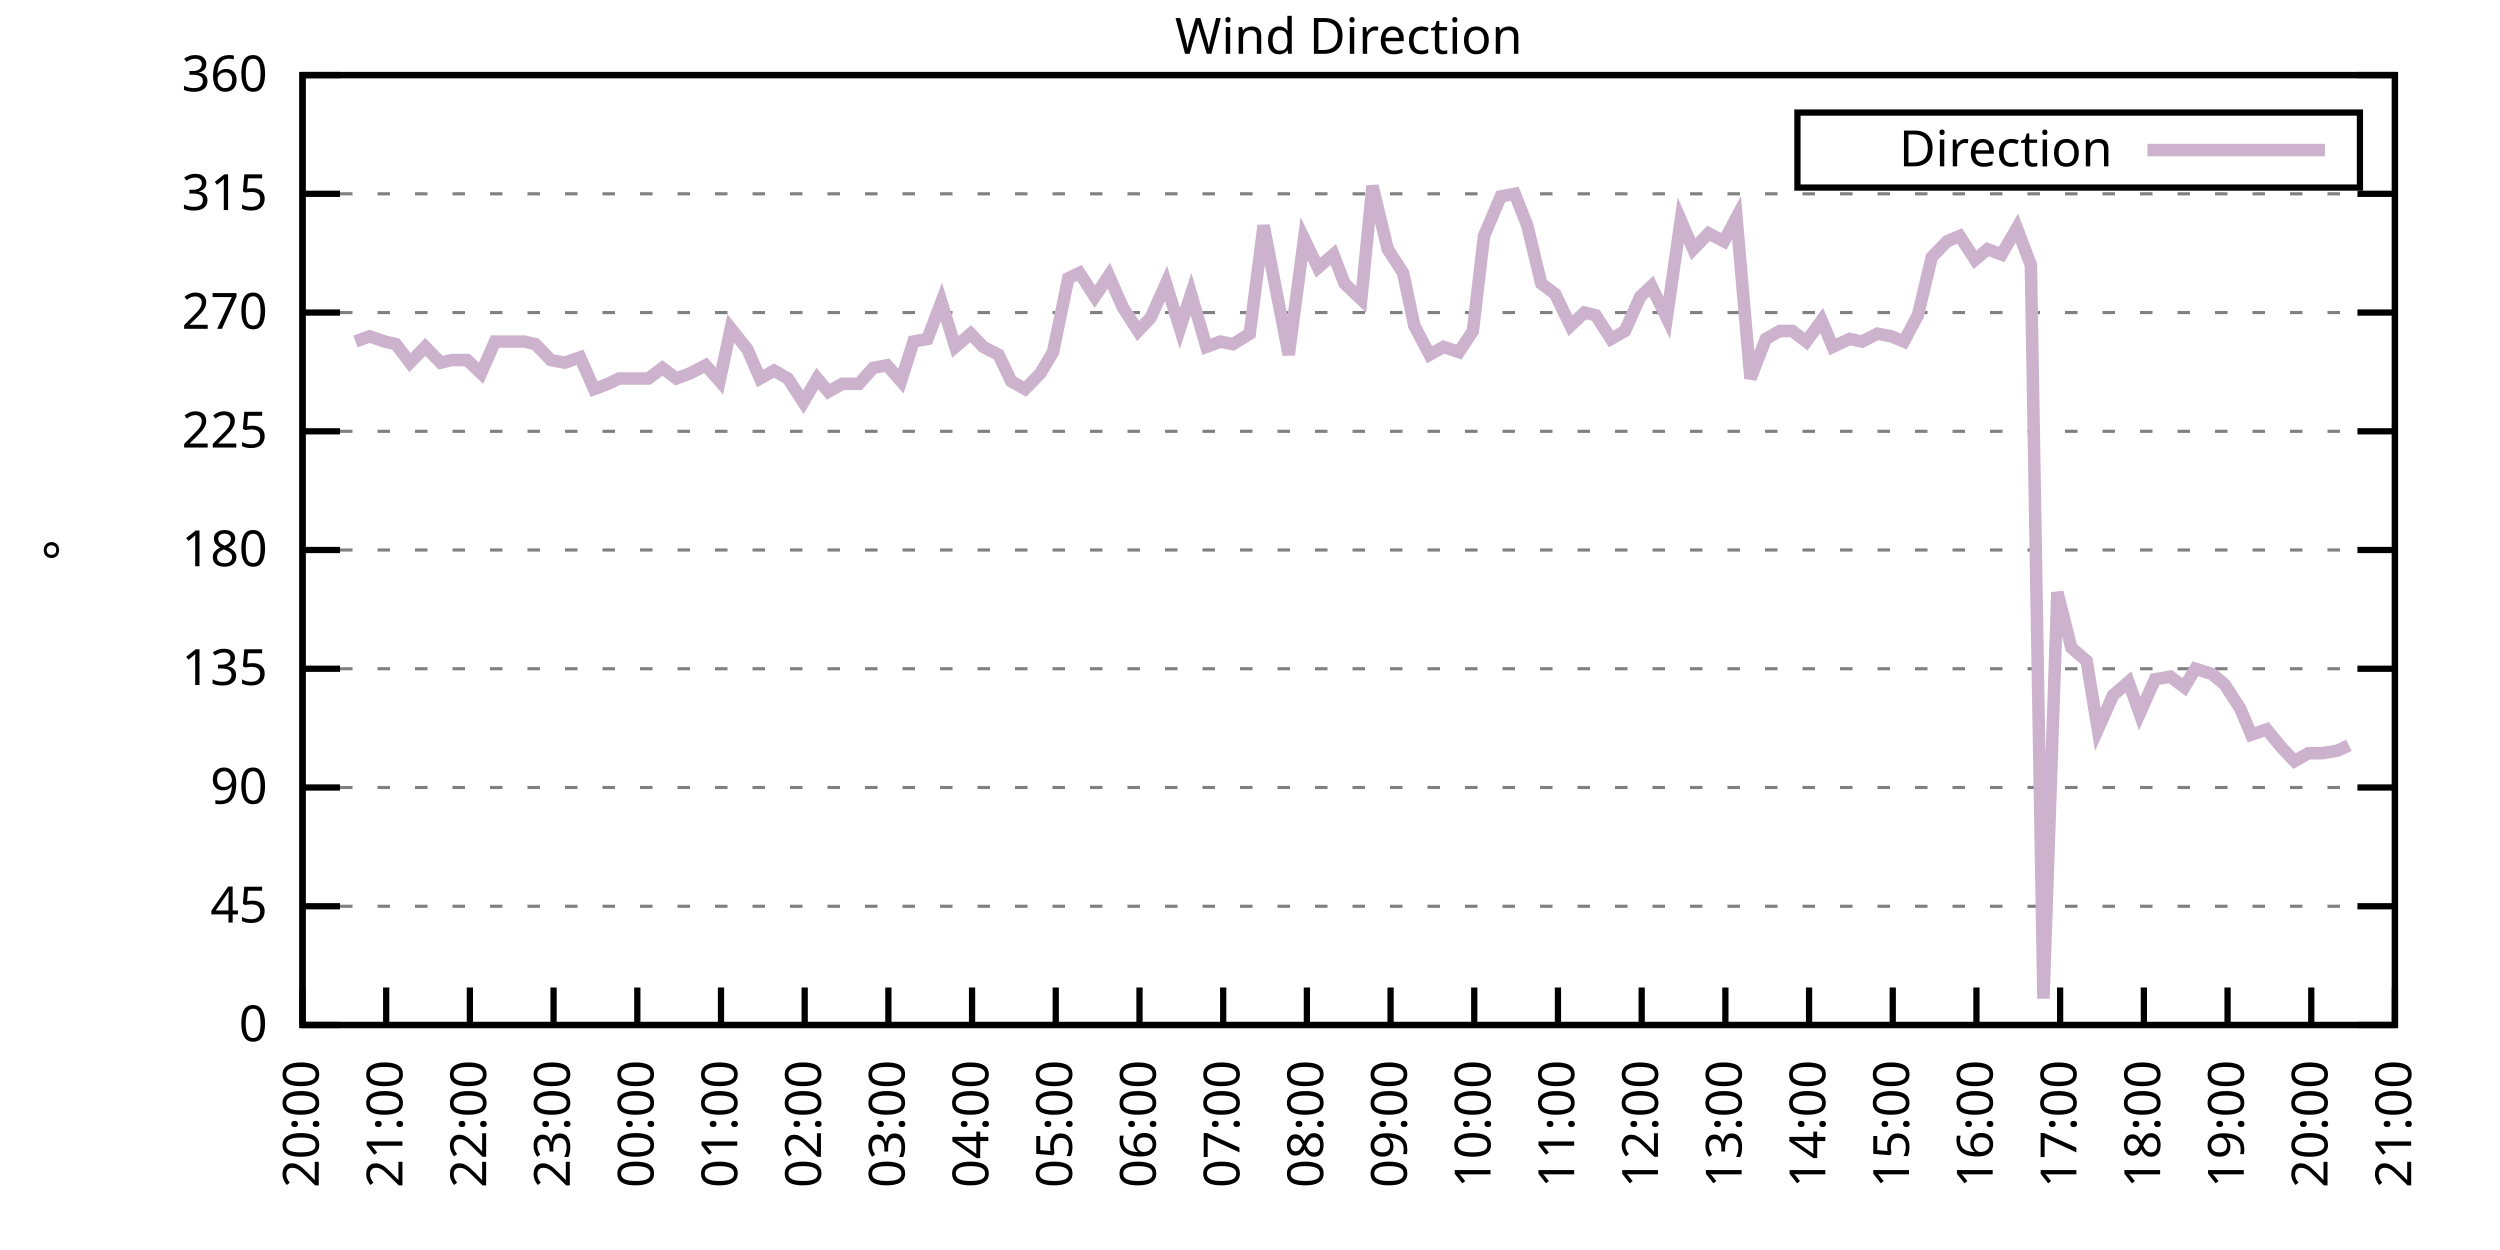
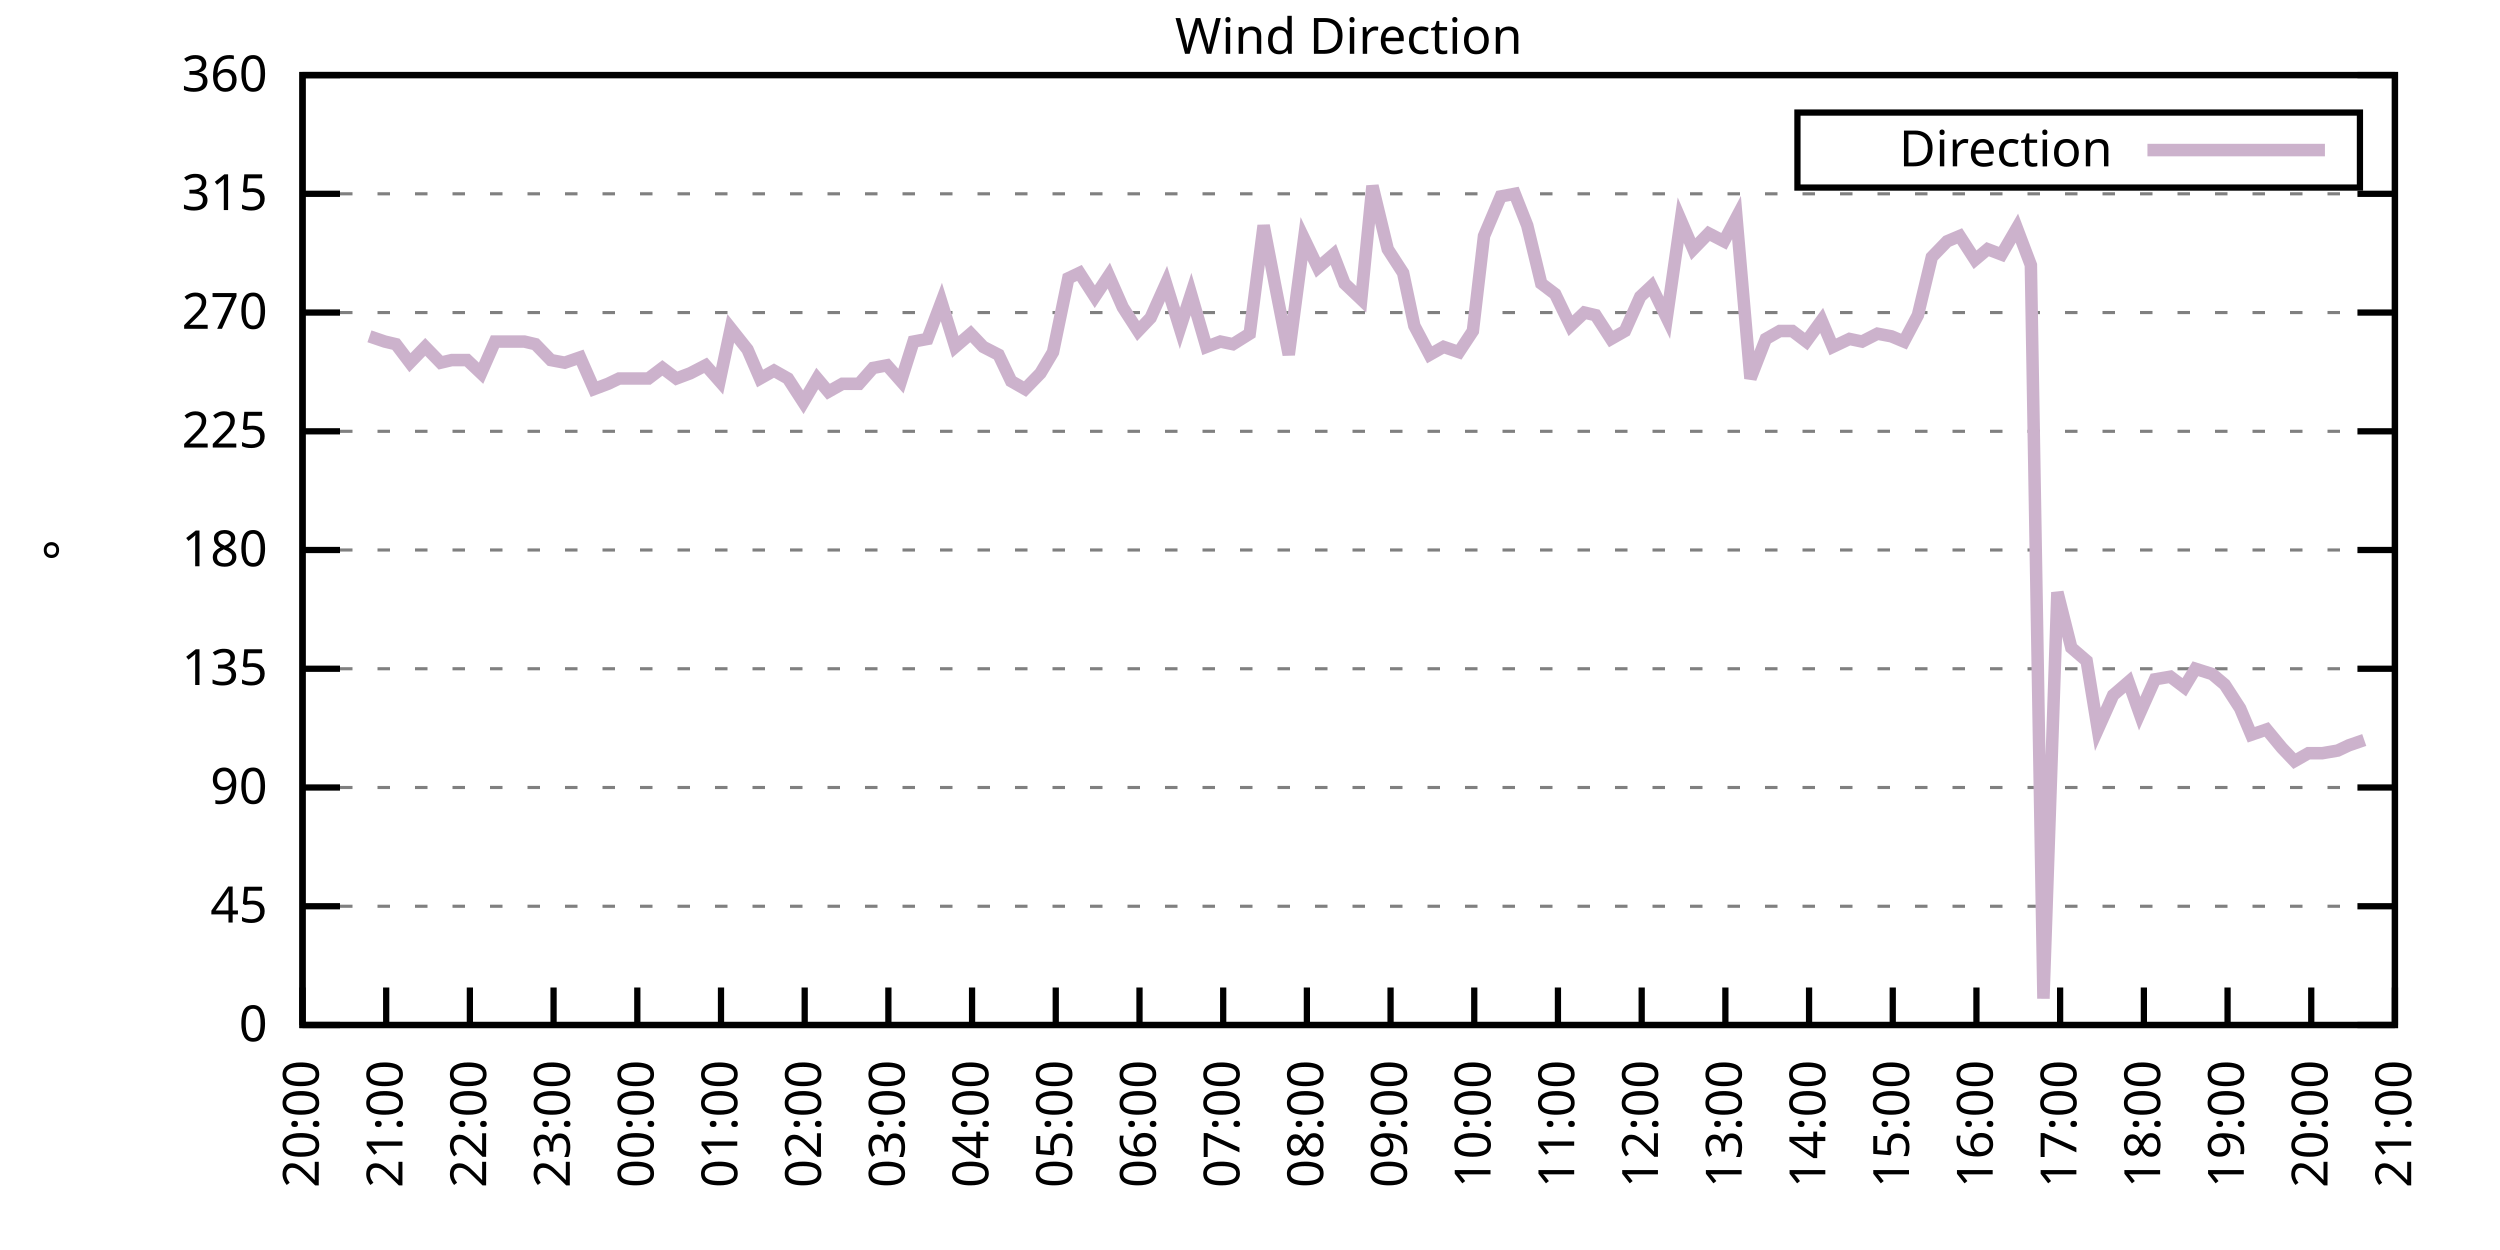
<svg xmlns="http://www.w3.org/2000/svg" xmlns:xlink="http://www.w3.org/1999/xlink" width="400" height="200" viewBox="0 0 400 200">
  <g id="gnuplot_canvas">
    <rect x="0" y="0" width="400" height="200" fill="none" />
    <defs>
      <circle id="gpDot" r="0.5" stroke-width="0.5" stroke="currentColor" />
      <path id="gpPt0" stroke-width="0.333" stroke="currentColor" d="M-1,0 h2 M0,-1 v2" />
      <path id="gpPt1" stroke-width="0.333" stroke="currentColor" d="M-1,-1 L1,1 M1,-1 L-1,1" />
      <path id="gpPt2" stroke-width="0.333" stroke="currentColor" d="M-1,0 L1,0 M0,-1 L0,1 M-1,-1 L1,1 M-1,1 L1,-1" />
      <rect id="gpPt3" stroke-width="0.333" stroke="currentColor" x="-1" y="-1" width="2" height="2" />
      <rect id="gpPt4" stroke-width="0.333" stroke="currentColor" fill="currentColor" x="-1" y="-1" width="2" height="2" />
      <circle id="gpPt5" stroke-width="0.333" stroke="currentColor" cx="0" cy="0" r="1" />
      <use xlink:href="#gpPt5" id="gpPt6" fill="currentColor" stroke="none" />
      <path id="gpPt7" stroke-width="0.333" stroke="currentColor" d="M0,-1.33 L-1.33,0.67 L1.33,0.67 z" />
      <use xlink:href="#gpPt7" id="gpPt8" fill="currentColor" stroke="none" />
      <use xlink:href="#gpPt7" id="gpPt9" stroke="currentColor" transform="rotate(180)" />
      <use xlink:href="#gpPt9" id="gpPt10" fill="currentColor" stroke="none" />
      <use xlink:href="#gpPt3" id="gpPt11" stroke="currentColor" transform="rotate(45)" />
      <use xlink:href="#gpPt11" id="gpPt12" fill="currentColor" stroke="none" />
      <path id="gpPt13" stroke-width="0.333" stroke="currentColor" d="M0,1.330 L1.265,0.411 L0.782,-1.067 L-0.782,-1.076 L-1.265,0.411 z" />
      <use xlink:href="#gpPt13" id="gpPt14" fill="currentColor" stroke="none" />
      <filter id="textbox" filterUnits="objectBoundingBox" x="0" y="0" height="1" width="1">
        <feFlood flood-color="white" flood-opacity="1" result="bgnd" />
        <feComposite in="SourceGraphic" in2="bgnd" operator="atop" />
      </filter>
      <filter id="greybox" filterUnits="objectBoundingBox" x="0" y="0" height="1" width="1">
        <feFlood flood-color="lightgrey" flood-opacity="1" result="grey" />
        <feComposite in="SourceGraphic" in2="grey" operator="atop" />
      </filter>
    </defs>
    <g fill="none" color="white" stroke="currentColor" stroke-width="1.00" stroke-linecap="butt" stroke-linejoin="miter">
</g>
    <g fill="none" color="black" stroke="currentColor" stroke-width="1.00" stroke-linecap="butt" stroke-linejoin="miter">
      <g stroke="none" shape-rendering="crispEdges">
        <polygon fill="rgb(255, 255, 255)" points="48.40,164.00 383.18,164.00 383.18,12.02 48.40,12.02 " />
      </g>
    </g>
    <g fill="none" color="black" stroke="currentColor" stroke-width="1.00" stroke-linecap="butt" stroke-linejoin="miter">
</g>
    <g fill="none" color="black" stroke="black" stroke-width="0.50" stroke-linecap="butt" stroke-linejoin="miter">
</g>
    <g fill="none" color="gray" stroke="currentColor" stroke-width="0.50" stroke-linecap="butt" stroke-linejoin="miter">
      <path stroke="gray" stroke-dasharray="2,4" class="gridline" d="M48.40,164.00 L383.19,164.00  " />
    </g>
    <g fill="none" color="gray" stroke="gray" stroke-width="1.00" stroke-linecap="butt" stroke-linejoin="miter">
</g>
    <g fill="none" color="black" stroke="currentColor" stroke-width="1.00" stroke-linecap="butt" stroke-linejoin="miter">
      <path stroke="black" d="M48.40,164.00 L54.40,164.00 M383.19,164.00 L377.19,164.00  " />
      <g transform="translate(42.80,166.60)" stroke="none" fill="black" font-family="Sans" font-size="8.00" text-anchor="end">
        <text>
          <tspan font-family="Sans"> 0</tspan>
        </text>
      </g>
    </g>
    <g fill="none" color="black" stroke="currentColor" stroke-width="1.00" stroke-linecap="butt" stroke-linejoin="miter">
</g>
    <g fill="none" color="black" stroke="black" stroke-width="0.50" stroke-linecap="butt" stroke-linejoin="miter">
</g>
    <g fill="none" color="gray" stroke="currentColor" stroke-width="0.50" stroke-linecap="butt" stroke-linejoin="miter">
      <path stroke="gray" stroke-dasharray="2,4" class="gridline" d="M48.40,145.00 L383.19,145.00  " />
    </g>
    <g fill="none" color="gray" stroke="gray" stroke-width="1.00" stroke-linecap="butt" stroke-linejoin="miter">
</g>
    <g fill="none" color="black" stroke="currentColor" stroke-width="1.00" stroke-linecap="butt" stroke-linejoin="miter">
      <path stroke="black" d="M48.40,145.00 L54.40,145.00 M383.19,145.00 L377.19,145.00  " />
      <g transform="translate(42.80,147.60)" stroke="none" fill="black" font-family="Sans" font-size="8.00" text-anchor="end">
        <text>
          <tspan font-family="Sans"> 45</tspan>
        </text>
      </g>
    </g>
    <g fill="none" color="black" stroke="currentColor" stroke-width="1.00" stroke-linecap="butt" stroke-linejoin="miter">
</g>
    <g fill="none" color="black" stroke="black" stroke-width="0.50" stroke-linecap="butt" stroke-linejoin="miter">
</g>
    <g fill="none" color="gray" stroke="currentColor" stroke-width="0.50" stroke-linecap="butt" stroke-linejoin="miter">
      <path stroke="gray" stroke-dasharray="2,4" class="gridline" d="M48.40,126.00 L383.19,126.00  " />
    </g>
    <g fill="none" color="gray" stroke="gray" stroke-width="1.00" stroke-linecap="butt" stroke-linejoin="miter">
</g>
    <g fill="none" color="black" stroke="currentColor" stroke-width="1.00" stroke-linecap="butt" stroke-linejoin="miter">
      <path stroke="black" d="M48.40,126.00 L54.40,126.00 M383.19,126.00 L377.19,126.00  " />
      <g transform="translate(42.80,128.60)" stroke="none" fill="black" font-family="Sans" font-size="8.00" text-anchor="end">
        <text>
          <tspan font-family="Sans"> 90</tspan>
        </text>
      </g>
    </g>
    <g fill="none" color="black" stroke="currentColor" stroke-width="1.00" stroke-linecap="butt" stroke-linejoin="miter">
</g>
    <g fill="none" color="black" stroke="black" stroke-width="0.50" stroke-linecap="butt" stroke-linejoin="miter">
</g>
    <g fill="none" color="gray" stroke="currentColor" stroke-width="0.50" stroke-linecap="butt" stroke-linejoin="miter">
      <path stroke="gray" stroke-dasharray="2,4" class="gridline" d="M48.40,107.00 L383.19,107.00  " />
    </g>
    <g fill="none" color="gray" stroke="gray" stroke-width="1.00" stroke-linecap="butt" stroke-linejoin="miter">
</g>
    <g fill="none" color="black" stroke="currentColor" stroke-width="1.00" stroke-linecap="butt" stroke-linejoin="miter">
      <path stroke="black" d="M48.40,107.00 L54.40,107.00 M383.19,107.00 L377.19,107.00  " />
      <g transform="translate(42.80,109.60)" stroke="none" fill="black" font-family="Sans" font-size="8.00" text-anchor="end">
        <text>
          <tspan font-family="Sans"> 135</tspan>
        </text>
      </g>
    </g>
    <g fill="none" color="black" stroke="currentColor" stroke-width="1.00" stroke-linecap="butt" stroke-linejoin="miter">
</g>
    <g fill="none" color="black" stroke="black" stroke-width="0.50" stroke-linecap="butt" stroke-linejoin="miter">
</g>
    <g fill="none" color="gray" stroke="currentColor" stroke-width="0.50" stroke-linecap="butt" stroke-linejoin="miter">
      <path stroke="gray" stroke-dasharray="2,4" class="gridline" d="M48.40,88.00 L383.19,88.00  " />
    </g>
    <g fill="none" color="gray" stroke="gray" stroke-width="1.00" stroke-linecap="butt" stroke-linejoin="miter">
</g>
    <g fill="none" color="black" stroke="currentColor" stroke-width="1.00" stroke-linecap="butt" stroke-linejoin="miter">
      <path stroke="black" d="M48.40,88.00 L54.40,88.00 M383.19,88.00 L377.19,88.00  " />
      <g transform="translate(42.80,90.60)" stroke="none" fill="black" font-family="Sans" font-size="8.00" text-anchor="end">
        <text>
          <tspan font-family="Sans"> 180</tspan>
        </text>
      </g>
    </g>
    <g fill="none" color="black" stroke="currentColor" stroke-width="1.00" stroke-linecap="butt" stroke-linejoin="miter">
</g>
    <g fill="none" color="black" stroke="black" stroke-width="0.50" stroke-linecap="butt" stroke-linejoin="miter">
</g>
    <g fill="none" color="gray" stroke="currentColor" stroke-width="0.50" stroke-linecap="butt" stroke-linejoin="miter">
      <path stroke="gray" stroke-dasharray="2,4" class="gridline" d="M48.40,69.01 L383.19,69.01  " />
    </g>
    <g fill="none" color="gray" stroke="gray" stroke-width="1.00" stroke-linecap="butt" stroke-linejoin="miter">
</g>
    <g fill="none" color="black" stroke="currentColor" stroke-width="1.00" stroke-linecap="butt" stroke-linejoin="miter">
      <path stroke="black" d="M48.40,69.01 L54.40,69.01 M383.19,69.01 L377.19,69.01  " />
      <g transform="translate(42.80,71.61)" stroke="none" fill="black" font-family="Sans" font-size="8.00" text-anchor="end">
        <text>
          <tspan font-family="Sans"> 225</tspan>
        </text>
      </g>
    </g>
    <g fill="none" color="black" stroke="currentColor" stroke-width="1.00" stroke-linecap="butt" stroke-linejoin="miter">
</g>
    <g fill="none" color="black" stroke="black" stroke-width="0.50" stroke-linecap="butt" stroke-linejoin="miter">
</g>
    <g fill="none" color="gray" stroke="currentColor" stroke-width="0.50" stroke-linecap="butt" stroke-linejoin="miter">
      <path stroke="gray" stroke-dasharray="2,4" class="gridline" d="M48.40,50.01 L383.19,50.01  " />
    </g>
    <g fill="none" color="gray" stroke="gray" stroke-width="1.00" stroke-linecap="butt" stroke-linejoin="miter">
</g>
    <g fill="none" color="black" stroke="currentColor" stroke-width="1.00" stroke-linecap="butt" stroke-linejoin="miter">
      <path stroke="black" d="M48.40,50.01 L54.40,50.01 M383.19,50.01 L377.19,50.01  " />
      <g transform="translate(42.80,52.61)" stroke="none" fill="black" font-family="Sans" font-size="8.00" text-anchor="end">
        <text>
          <tspan font-family="Sans"> 270</tspan>
        </text>
      </g>
    </g>
    <g fill="none" color="black" stroke="currentColor" stroke-width="1.00" stroke-linecap="butt" stroke-linejoin="miter">
</g>
    <g fill="none" color="black" stroke="black" stroke-width="0.50" stroke-linecap="butt" stroke-linejoin="miter">
</g>
    <g fill="none" color="gray" stroke="currentColor" stroke-width="0.50" stroke-linecap="butt" stroke-linejoin="miter">
      <path stroke="gray" stroke-dasharray="2,4" class="gridline" d="M48.40,31.01 L383.19,31.01  " />
    </g>
    <g fill="none" color="gray" stroke="gray" stroke-width="1.00" stroke-linecap="butt" stroke-linejoin="miter">
</g>
    <g fill="none" color="black" stroke="currentColor" stroke-width="1.00" stroke-linecap="butt" stroke-linejoin="miter">
      <path stroke="black" d="M48.40,31.01 L54.40,31.01 M383.19,31.01 L377.19,31.01  " />
      <g transform="translate(42.80,33.61)" stroke="none" fill="black" font-family="Sans" font-size="8.00" text-anchor="end">
        <text>
          <tspan font-family="Sans"> 315</tspan>
        </text>
      </g>
    </g>
    <g fill="none" color="black" stroke="currentColor" stroke-width="1.00" stroke-linecap="butt" stroke-linejoin="miter">
</g>
    <g fill="none" color="black" stroke="black" stroke-width="0.50" stroke-linecap="butt" stroke-linejoin="miter">
</g>
    <g fill="none" color="gray" stroke="currentColor" stroke-width="0.50" stroke-linecap="butt" stroke-linejoin="miter">
      <path stroke="gray" stroke-dasharray="2,4" class="gridline" d="M48.40,12.01 L383.19,12.01  " />
    </g>
    <g fill="none" color="gray" stroke="gray" stroke-width="1.00" stroke-linecap="butt" stroke-linejoin="miter">
</g>
    <g fill="none" color="black" stroke="currentColor" stroke-width="1.00" stroke-linecap="butt" stroke-linejoin="miter">
      <path stroke="black" d="M48.40,12.01 L54.40,12.01 M383.19,12.01 L377.19,12.01  " />
      <g transform="translate(42.80,14.61)" stroke="none" fill="black" font-family="Sans" font-size="8.00" text-anchor="end">
        <text>
          <tspan font-family="Sans"> 360</tspan>
        </text>
      </g>
    </g>
    <g fill="none" color="black" stroke="currentColor" stroke-width="1.00" stroke-linecap="butt" stroke-linejoin="miter">
      <path stroke="black" d="M48.40,164.00 L48.40,158.00  " />
      <g transform="translate(51.00,169.60) rotate(270.00)" stroke="none" fill="black" font-family="Sans" font-size="8.00" text-anchor="end">
        <text>
          <tspan font-family="Sans">20:00</tspan>
        </text>
      </g>
    </g>
    <g fill="none" color="black" stroke="currentColor" stroke-width="1.00" stroke-linecap="butt" stroke-linejoin="miter">
      <path stroke="black" d="M61.79,164.00 L61.79,158.00  " />
      <g transform="translate(64.39,169.60) rotate(270.00)" stroke="none" fill="black" font-family="Sans" font-size="8.00" text-anchor="end">
        <text>
          <tspan font-family="Sans">21:00</tspan>
        </text>
      </g>
    </g>
    <g fill="none" color="black" stroke="currentColor" stroke-width="1.00" stroke-linecap="butt" stroke-linejoin="miter">
      <path stroke="black" d="M75.18,164.00 L75.18,158.00  " />
      <g transform="translate(77.78,169.60) rotate(270.00)" stroke="none" fill="black" font-family="Sans" font-size="8.00" text-anchor="end">
        <text>
          <tspan font-family="Sans">22:00</tspan>
        </text>
      </g>
    </g>
    <g fill="none" color="black" stroke="currentColor" stroke-width="1.00" stroke-linecap="butt" stroke-linejoin="miter">
      <path stroke="black" d="M88.57,164.00 L88.57,158.00  " />
      <g transform="translate(91.17,169.60) rotate(270.00)" stroke="none" fill="black" font-family="Sans" font-size="8.00" text-anchor="end">
        <text>
          <tspan font-family="Sans">23:00</tspan>
        </text>
      </g>
    </g>
    <g fill="none" color="black" stroke="currentColor" stroke-width="1.00" stroke-linecap="butt" stroke-linejoin="miter">
      <path stroke="black" d="M101.97,164.00 L101.97,158.00  " />
      <g transform="translate(104.57,169.60) rotate(270.00)" stroke="none" fill="black" font-family="Sans" font-size="8.00" text-anchor="end">
        <text>
          <tspan font-family="Sans">00:00</tspan>
        </text>
      </g>
    </g>
    <g fill="none" color="black" stroke="currentColor" stroke-width="1.00" stroke-linecap="butt" stroke-linejoin="miter">
      <path stroke="black" d="M115.36,164.00 L115.36,158.00  " />
      <g transform="translate(117.96,169.60) rotate(270.00)" stroke="none" fill="black" font-family="Sans" font-size="8.00" text-anchor="end">
        <text>
          <tspan font-family="Sans">01:00</tspan>
        </text>
      </g>
    </g>
    <g fill="none" color="black" stroke="currentColor" stroke-width="1.00" stroke-linecap="butt" stroke-linejoin="miter">
      <path stroke="black" d="M128.75,164.00 L128.75,158.00  " />
      <g transform="translate(131.35,169.60) rotate(270.00)" stroke="none" fill="black" font-family="Sans" font-size="8.00" text-anchor="end">
        <text>
          <tspan font-family="Sans">02:00</tspan>
        </text>
      </g>
    </g>
    <g fill="none" color="black" stroke="currentColor" stroke-width="1.00" stroke-linecap="butt" stroke-linejoin="miter">
      <path stroke="black" d="M142.14,164.00 L142.14,158.00  " />
      <g transform="translate(144.74,169.60) rotate(270.00)" stroke="none" fill="black" font-family="Sans" font-size="8.00" text-anchor="end">
        <text>
          <tspan font-family="Sans">03:00</tspan>
        </text>
      </g>
    </g>
    <g fill="none" color="black" stroke="currentColor" stroke-width="1.00" stroke-linecap="butt" stroke-linejoin="miter">
      <path stroke="black" d="M155.53,164.00 L155.53,158.00  " />
      <g transform="translate(158.13,169.60) rotate(270.00)" stroke="none" fill="black" font-family="Sans" font-size="8.00" text-anchor="end">
        <text>
          <tspan font-family="Sans">04:00</tspan>
        </text>
      </g>
    </g>
    <g fill="none" color="black" stroke="currentColor" stroke-width="1.00" stroke-linecap="butt" stroke-linejoin="miter">
      <path stroke="black" d="M168.92,164.00 L168.92,158.00  " />
      <g transform="translate(171.52,169.60) rotate(270.00)" stroke="none" fill="black" font-family="Sans" font-size="8.00" text-anchor="end">
        <text>
          <tspan font-family="Sans">05:00</tspan>
        </text>
      </g>
    </g>
    <g fill="none" color="black" stroke="currentColor" stroke-width="1.00" stroke-linecap="butt" stroke-linejoin="miter">
      <path stroke="black" d="M182.32,164.00 L182.32,158.00  " />
      <g transform="translate(184.92,169.60) rotate(270.00)" stroke="none" fill="black" font-family="Sans" font-size="8.00" text-anchor="end">
        <text>
          <tspan font-family="Sans">06:00</tspan>
        </text>
      </g>
    </g>
    <g fill="none" color="black" stroke="currentColor" stroke-width="1.00" stroke-linecap="butt" stroke-linejoin="miter">
      <path stroke="black" d="M195.71,164.00 L195.71,158.00  " />
      <g transform="translate(198.31,169.60) rotate(270.00)" stroke="none" fill="black" font-family="Sans" font-size="8.00" text-anchor="end">
        <text>
          <tspan font-family="Sans">07:00</tspan>
        </text>
      </g>
    </g>
    <g fill="none" color="black" stroke="currentColor" stroke-width="1.00" stroke-linecap="butt" stroke-linejoin="miter">
      <path stroke="black" d="M209.10,164.00 L209.10,158.00  " />
      <g transform="translate(211.70,169.60) rotate(270.00)" stroke="none" fill="black" font-family="Sans" font-size="8.00" text-anchor="end">
        <text>
          <tspan font-family="Sans">08:00</tspan>
        </text>
      </g>
    </g>
    <g fill="none" color="black" stroke="currentColor" stroke-width="1.00" stroke-linecap="butt" stroke-linejoin="miter">
      <path stroke="black" d="M222.49,164.00 L222.49,158.00  " />
      <g transform="translate(225.09,169.60) rotate(270.00)" stroke="none" fill="black" font-family="Sans" font-size="8.00" text-anchor="end">
        <text>
          <tspan font-family="Sans">09:00</tspan>
        </text>
      </g>
    </g>
    <g fill="none" color="black" stroke="currentColor" stroke-width="1.00" stroke-linecap="butt" stroke-linejoin="miter">
      <path stroke="black" d="M235.88,164.00 L235.88,158.00  " />
      <g transform="translate(238.48,169.60) rotate(270.00)" stroke="none" fill="black" font-family="Sans" font-size="8.00" text-anchor="end">
        <text>
          <tspan font-family="Sans">10:00</tspan>
        </text>
      </g>
    </g>
    <g fill="none" color="black" stroke="currentColor" stroke-width="1.00" stroke-linecap="butt" stroke-linejoin="miter">
      <path stroke="black" d="M249.27,164.00 L249.27,158.00  " />
      <g transform="translate(251.87,169.60) rotate(270.00)" stroke="none" fill="black" font-family="Sans" font-size="8.00" text-anchor="end">
        <text>
          <tspan font-family="Sans">11:00</tspan>
        </text>
      </g>
    </g>
    <g fill="none" color="black" stroke="currentColor" stroke-width="1.00" stroke-linecap="butt" stroke-linejoin="miter">
      <path stroke="black" d="M262.67,164.00 L262.67,158.00  " />
      <g transform="translate(265.27,169.60) rotate(270.00)" stroke="none" fill="black" font-family="Sans" font-size="8.00" text-anchor="end">
        <text>
          <tspan font-family="Sans">12:00</tspan>
        </text>
      </g>
    </g>
    <g fill="none" color="black" stroke="currentColor" stroke-width="1.00" stroke-linecap="butt" stroke-linejoin="miter">
      <path stroke="black" d="M276.06,164.00 L276.06,158.00  " />
      <g transform="translate(278.66,169.60) rotate(270.00)" stroke="none" fill="black" font-family="Sans" font-size="8.00" text-anchor="end">
        <text>
          <tspan font-family="Sans">13:00</tspan>
        </text>
      </g>
    </g>
    <g fill="none" color="black" stroke="currentColor" stroke-width="1.00" stroke-linecap="butt" stroke-linejoin="miter">
      <path stroke="black" d="M289.45,164.00 L289.45,158.00  " />
      <g transform="translate(292.05,169.60) rotate(270.00)" stroke="none" fill="black" font-family="Sans" font-size="8.00" text-anchor="end">
        <text>
          <tspan font-family="Sans">14:00</tspan>
        </text>
      </g>
    </g>
    <g fill="none" color="black" stroke="currentColor" stroke-width="1.00" stroke-linecap="butt" stroke-linejoin="miter">
      <path stroke="black" d="M302.84,164.00 L302.84,158.00  " />
      <g transform="translate(305.44,169.60) rotate(270.00)" stroke="none" fill="black" font-family="Sans" font-size="8.00" text-anchor="end">
        <text>
          <tspan font-family="Sans">15:00</tspan>
        </text>
      </g>
    </g>
    <g fill="none" color="black" stroke="currentColor" stroke-width="1.00" stroke-linecap="butt" stroke-linejoin="miter">
      <path stroke="black" d="M316.23,164.00 L316.23,158.00  " />
      <g transform="translate(318.83,169.60) rotate(270.00)" stroke="none" fill="black" font-family="Sans" font-size="8.00" text-anchor="end">
        <text>
          <tspan font-family="Sans">16:00</tspan>
        </text>
      </g>
    </g>
    <g fill="none" color="black" stroke="currentColor" stroke-width="1.00" stroke-linecap="butt" stroke-linejoin="miter">
      <path stroke="black" d="M329.62,164.00 L329.62,158.00  " />
      <g transform="translate(332.22,169.60) rotate(270.00)" stroke="none" fill="black" font-family="Sans" font-size="8.00" text-anchor="end">
        <text>
          <tspan font-family="Sans">17:00</tspan>
        </text>
      </g>
    </g>
    <g fill="none" color="black" stroke="currentColor" stroke-width="1.00" stroke-linecap="butt" stroke-linejoin="miter">
      <path stroke="black" d="M343.02,164.00 L343.02,158.00  " />
      <g transform="translate(345.62,169.60) rotate(270.00)" stroke="none" fill="black" font-family="Sans" font-size="8.00" text-anchor="end">
        <text>
          <tspan font-family="Sans">18:00</tspan>
        </text>
      </g>
    </g>
    <g fill="none" color="black" stroke="currentColor" stroke-width="1.00" stroke-linecap="butt" stroke-linejoin="miter">
      <path stroke="black" d="M356.41,164.00 L356.41,158.00  " />
      <g transform="translate(359.01,169.60) rotate(270.00)" stroke="none" fill="black" font-family="Sans" font-size="8.00" text-anchor="end">
        <text>
          <tspan font-family="Sans">19:00</tspan>
        </text>
      </g>
    </g>
    <g fill="none" color="black" stroke="currentColor" stroke-width="1.00" stroke-linecap="butt" stroke-linejoin="miter">
      <path stroke="black" d="M369.80,164.00 L369.80,158.00  " />
      <g transform="translate(372.40,169.60) rotate(270.00)" stroke="none" fill="black" font-family="Sans" font-size="8.00" text-anchor="end">
        <text>
          <tspan font-family="Sans">20:00</tspan>
        </text>
      </g>
    </g>
    <g fill="none" color="black" stroke="currentColor" stroke-width="1.00" stroke-linecap="butt" stroke-linejoin="miter">
      <path stroke="black" d="M383.19,164.00 L383.19,158.00  " />
      <g transform="translate(385.79,169.60) rotate(270.00)" stroke="none" fill="black" font-family="Sans" font-size="8.00" text-anchor="end">
        <text>
          <tspan font-family="Sans">21:00</tspan>
        </text>
      </g>
    </g>
    <g fill="none" color="black" stroke="currentColor" stroke-width="1.00" stroke-linecap="butt" stroke-linejoin="miter">
</g>
    <g fill="none" color="black" stroke="currentColor" stroke-width="1.00" stroke-linecap="butt" stroke-linejoin="miter">
      <path stroke="black" d="M48.40,12.01 L48.40,164.00 L383.19,164.00 L383.19,12.01 L48.40,12.01 Z  " />
    </g>
    <g fill="none" color="black" stroke="currentColor" stroke-width="1.00" stroke-linecap="butt" stroke-linejoin="miter">
</g>
    <g fill="none" color="black" stroke="currentColor" stroke-width="1.00" stroke-linecap="butt" stroke-linejoin="miter">
      <path stroke="black" d="M287.59,30.01 L287.59,18.01 L377.59,18.01 L377.59,30.01 L287.59,30.01 Z  " />
    </g>
    <g id="Wind_direction_plot_1">
      <g fill="none" color="white" stroke="black" stroke-width="2.00" stroke-linecap="butt" stroke-linejoin="miter">
</g>
      <g fill="none" color="black" stroke="currentColor" stroke-width="2.00" stroke-linecap="butt" stroke-linejoin="miter">
        <g transform="translate(337.99,26.61)" stroke="none" fill="black" font-family="Sans" font-size="8.00" text-anchor="end">
          <text>
            <tspan font-family="Sans">Direction</tspan>
          </text>
        </g>
      </g>
      <g fill="none" color="black" stroke="currentColor" stroke-width="2.00" stroke-linecap="butt" stroke-linejoin="miter">
-         <path stroke="rgb(204, 178, 204)" d="M343.59,24.01 L371.99,24.01 M56.88,54.65 L59.11,53.81 L61.57,54.65 L63.35,55.07 L65.59,58.03 L68.04,55.50   L70.50,58.03 L72.28,57.61 L74.74,57.61 L76.97,59.72 L79.20,54.65 L81.43,54.65 L83.89,54.65 L85.67,55.07   L88.13,57.61 L90.36,58.03 L92.82,57.18 L95.05,62.25 L97.28,61.41 L99.06,60.56 L103.75,60.56 L105.98,58.87   L108.22,60.56 L110.45,59.72 L112.90,58.45 L115.13,60.98 L116.92,52.54 L119.60,55.92 L121.61,60.56 L123.84,59.30   L126.07,60.56 L128.53,64.36 L130.76,60.56 L132.54,62.67 L134.78,61.41 L137.45,61.41 L139.69,58.87 L141.92,58.45   L144.15,60.98 L146.16,54.65 L148.39,54.23 L150.62,48.32 L152.85,55.50 L155.31,53.39 L157.32,55.50 L159.77,56.76   L161.78,60.98 L164.01,62.25 L166.47,59.72 L168.48,56.34 L170.93,44.52 L172.72,43.67 L175.17,47.47 L177.41,44.10   L179.64,49.16 L182.09,52.96 L184.10,50.85 L186.56,45.36 L188.79,52.54 L190.57,47.05 L193.03,55.50 L195.26,54.65   L197.27,55.07 L199.95,53.39 L202.18,36.08 L203.97,45.36 L206.20,56.76 L208.65,38.19 L210.88,42.83 L213.34,40.72   L215.13,45.36 L217.80,47.90 L219.59,29.74 L222.04,39.87 L224.50,43.67 L226.29,52.12 L228.74,56.76 L230.97,55.50   L233.43,56.34 L235.66,52.96 L237.44,37.76 L240.12,31.43 L242.36,31.01 L244.36,36.08 L246.60,45.36 L248.83,47.05   L251.28,52.12 L253.51,50.01 L255.30,50.43 L257.76,54.23 L259.99,52.96 L262.44,47.47 L264.23,45.79 L266.68,50.85   L268.92,35.23 L270.92,39.87 L273.38,37.34 L275.83,38.61 L277.84,34.81 L280.07,60.56 L282.53,54.23 L284.76,52.96   L286.77,52.96 L289.00,54.65 L291.46,51.27 L293.24,55.50 L295.92,54.23 L297.93,54.65 L300.39,53.39 L302.62,53.81   L304.63,54.65 L306.86,50.43 L309.09,41.14 L311.54,38.61 L313.55,37.76 L316.01,41.56 L318.02,39.87 L320.25,40.72   L322.70,36.50 L324.94,42.41 L326.95,159.78 L329.18,94.76 L331.41,103.63 L333.86,105.74 L335.65,116.71 L338.10,111.23   L340.56,109.11 L342.35,114.18 L344.80,108.69 L347.26,108.27 L349.49,109.96 L351.27,107.00 L353.95,107.85 L355.96,109.54   L358.42,113.34 L360.20,117.56 L362.66,116.71 L365.11,119.67 L367.12,121.78 L369.35,120.51 L371.58,120.51 L374.04,120.09   L375.82,119.25  " />
+         <path stroke="rgb(204, 178, 204)" d="M343.59,24.01 L371.99,24.01 M59.11,53.81 L61.57,54.65 L63.35,55.07 L65.59,58.03 L68.04,55.50 L70.50,58.03   L72.28,57.61 L74.74,57.61 L76.97,59.72 L79.20,54.65 L81.43,54.65 L83.89,54.65 L85.67,55.07 L88.13,57.61   L90.36,58.03 L92.82,57.18 L95.05,62.25 L97.28,61.41 L99.06,60.56 L103.75,60.56 L105.98,58.87 L108.22,60.56   L110.45,59.72 L112.90,58.45 L115.13,60.98 L116.92,52.54 L119.60,55.92 L121.61,60.56 L123.84,59.30 L126.07,60.56   L128.53,64.36 L130.76,60.56 L132.54,62.67 L134.78,61.41 L137.45,61.41 L139.69,58.87 L141.92,58.45 L144.15,60.98   L146.16,54.65 L148.39,54.23 L150.62,48.32 L152.85,55.50 L155.31,53.39 L157.32,55.50 L159.77,56.76 L161.78,60.98   L164.01,62.25 L166.47,59.72 L168.48,56.34 L170.93,44.52 L172.72,43.67 L175.17,47.47 L177.41,44.10 L179.64,49.16   L182.09,52.96 L184.10,50.85 L186.56,45.36 L188.79,52.54 L190.57,47.05 L193.03,55.50 L195.26,54.65 L197.27,55.07   L199.95,53.39 L202.18,36.08 L203.97,45.36 L206.20,56.76 L208.65,38.19 L210.88,42.83 L213.34,40.72 L215.13,45.36   L217.80,47.90 L219.59,29.74 L222.04,39.87 L224.50,43.67 L226.29,52.12 L228.74,56.76 L230.97,55.50 L233.43,56.34   L235.66,52.96 L237.44,37.76 L240.12,31.43 L242.36,31.01 L244.36,36.08 L246.60,45.36 L248.83,47.05 L251.28,52.12   L253.51,50.01 L255.30,50.43 L257.76,54.23 L259.99,52.96 L262.44,47.47 L264.23,45.79 L266.68,50.85 L268.92,35.23   L270.92,39.87 L273.38,37.34 L275.83,38.61 L277.84,34.81 L280.07,60.56 L282.53,54.23 L284.76,52.96 L286.77,52.96   L289.00,54.65 L291.46,51.27 L293.24,55.50 L295.92,54.23 L297.93,54.65 L300.39,53.39 L302.62,53.81 L304.63,54.65   L306.86,50.43 L309.09,41.14 L311.54,38.61 L313.55,37.76 L316.01,41.56 L318.02,39.87 L320.25,40.72 L322.70,36.50   L324.94,42.41 L326.95,159.78 L329.18,94.76 L331.41,103.63 L333.86,105.74 L335.65,116.71 L338.10,111.23 L340.56,109.11   L342.35,114.18 L344.80,108.69 L347.26,108.27 L349.49,109.96 L351.27,107.00 L353.95,107.85 L355.96,109.54 L358.42,113.34   L360.20,117.56 L362.66,116.71 L365.11,119.67 L367.12,121.78 L369.35,120.51 L371.58,120.51 L374.04,120.09 L375.82,119.25   L378.28,118.40  " />
      </g>
    </g>
    <g fill="none" color="black" stroke="currentColor" stroke-width="2.00" stroke-linecap="butt" stroke-linejoin="miter">
</g>
    <g fill="none" color="black" stroke="black" stroke-width="1.00" stroke-linecap="butt" stroke-linejoin="miter">
</g>
    <g fill="none" color="black" stroke="currentColor" stroke-width="1.00" stroke-linecap="butt" stroke-linejoin="miter">
      <path stroke="black" d="M48.40,12.01 L48.40,164.00 L383.19,164.00 L383.19,12.01 L48.40,12.01 Z  " />
      <g transform="translate(12.80,88.01) rotate(270.00)" stroke="none" fill="black" font-family="Sans" font-size="8.00" text-anchor="middle">
        <text>
          <tspan font-family="Sans">°</tspan>
        </text>
      </g>
    </g>
    <g fill="none" color="black" stroke="currentColor" stroke-width="1.00" stroke-linecap="butt" stroke-linejoin="miter">
</g>
    <g fill="none" color="black" stroke="currentColor" stroke-width="1.00" stroke-linecap="butt" stroke-linejoin="miter">
      <g transform="translate(215.79,8.61)" stroke="none" fill="black" font-family="Sans" font-size="8.00" text-anchor="middle">
        <text>
          <tspan font-family="Sans">Wind Direction</tspan>
        </text>
      </g>
    </g>
    <g fill="none" color="black" stroke="currentColor" stroke-width="1.00" stroke-linecap="butt" stroke-linejoin="miter">
</g>
  </g>
</svg>
